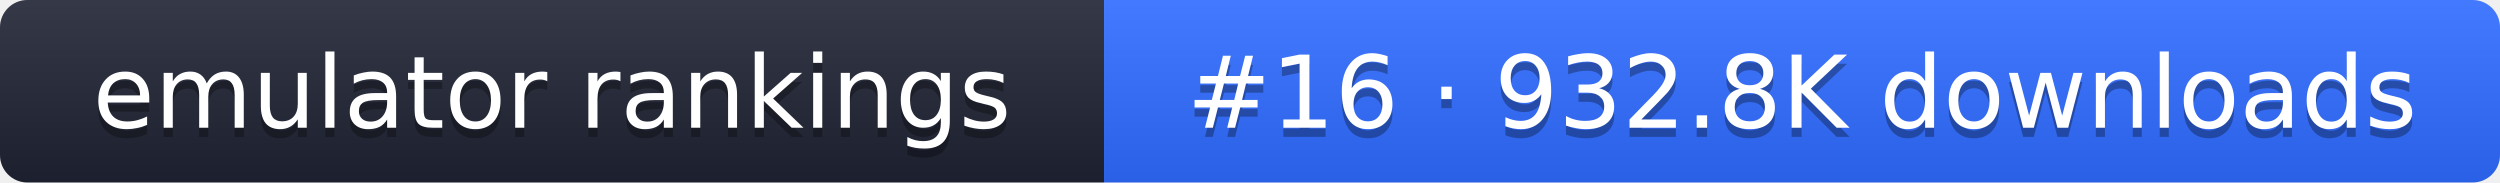
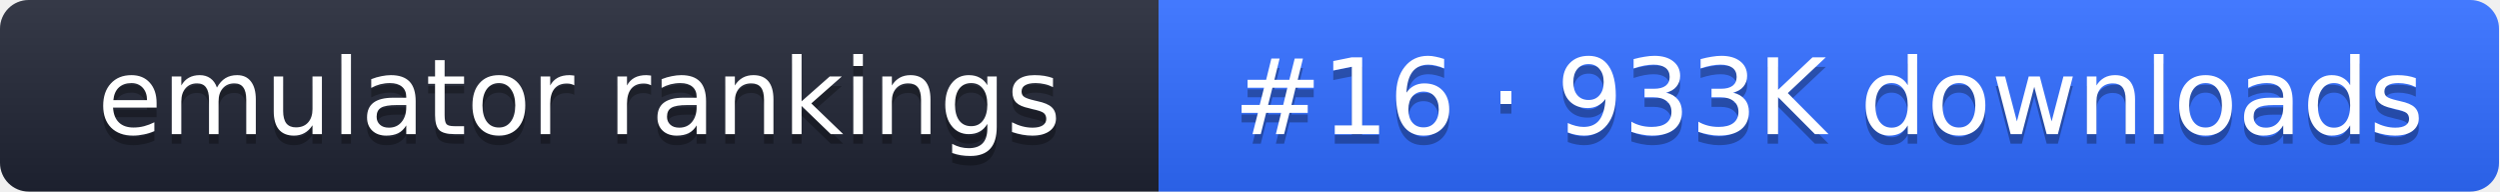
- <svg xmlns="http://www.w3.org/2000/svg" width="274" height="20" role="img" aria-label="emulator rankings: #16 · 932.8K downloads">
+ <svg xmlns="http://www.w3.org/2000/svg" width="261" height="20" role="img" aria-label="emulator rankings: #16 · 933K downloads">
  <linearGradient id="g" x2="0" y2="100%">
    <stop offset="0" stop-color="#fff" stop-opacity=".1" />
    <stop offset="1" stop-opacity=".1" />
  </linearGradient>
  <clipPath id="r">
-     <rect width="274" height="20" rx="3" fill="#fff" />
+     <rect width="261" height="20" rx="3" fill="#fff" />
  </clipPath>
  <g clip-path="url(#r)">
    <rect width="121" height="20" fill="#1f2433" />
-     <rect x="121" width="153" height="20" fill="#2f6bff" />
-     <rect width="274" height="20" fill="url(#g)" />
+     <rect x="121" width="140" height="20" fill="#2f6bff" />
+     <rect width="261" height="20" fill="url(#g)" />
  </g>
  <g fill="#fff" text-anchor="middle" font-family="Verdana,DejaVu Sans,sans-serif" font-size="11">
    <text x="60.5" y="15" fill="#010101" fill-opacity=".3">emulator rankings</text>
    <text x="60.5" y="14">emulator rankings</text>
-     <text x="197.5" y="15" fill="#010101" fill-opacity=".3">#16 · 932.8K downloads</text>
-     <text x="197.5" y="14">#16 · 932.8K downloads</text>
+     <text x="191" y="15" fill="#010101" fill-opacity=".3">#16 · 933K downloads</text>
+     <text x="191" y="14">#16 · 933K downloads</text>
  </g>
</svg>
